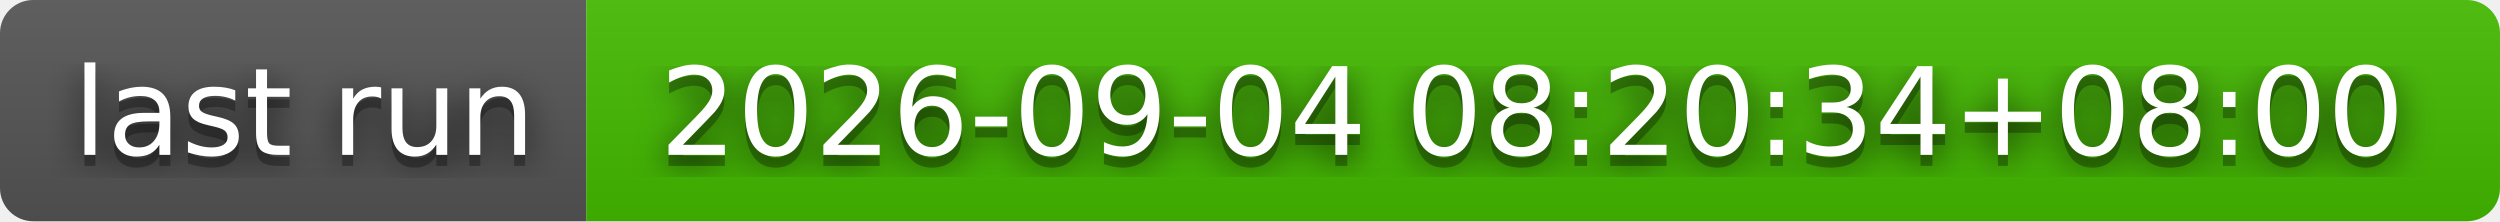
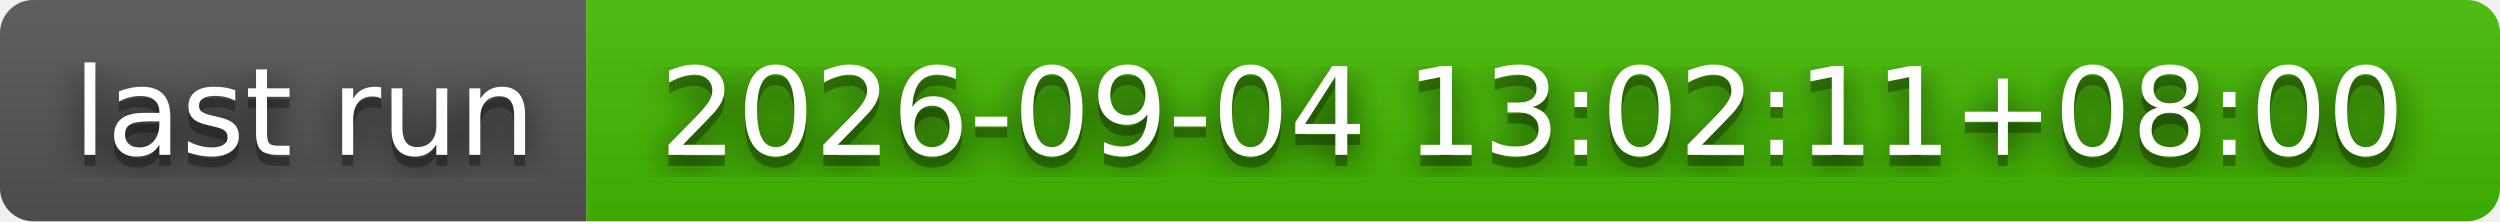
- <svg xmlns="http://www.w3.org/2000/svg" width="226" height="20" role="img" aria-label="last run: 2026-09-04 08:20:34+08:00">
+ <svg xmlns="http://www.w3.org/2000/svg" width="226" height="20" role="img" aria-label="last run: 2026-09-04 13:02:11+08:00">
  <filter id="blur">
    <feGaussianBlur stdDeviation="16" />
  </filter>
  <linearGradient id="s" x2="0" y2="100%">
    <stop offset="0" stop-color="#bbb" stop-opacity=".1" />
    <stop offset="1" stop-opacity=".1" />
  </linearGradient>
  <clipPath id="r">
    <rect width="226" height="20" rx="3" />
  </clipPath>
  <g clip-path="url(#r)">
    <rect width="53" height="20" fill="#555" />
    <rect x="53" width="173" height="20" fill="#4b0" />
    <rect width="226" height="20" fill="url(#s)" />
  </g>
  <g fill="#fff" text-anchor="middle" font-family="Verdana,Geneva,DejaVu Sans,sans-serif" text-rendering="geometricPrecision" font-size="110">
    <g transform="scale(.1)">
      <g aria-hidden="true" fill="#010101">
        <text x="275" y="150" fill-opacity=".8" filter="url(#blur)" textLength="430">last run</text>
        <text x="275" y="150" fill-opacity=".3" textLength="430">last run</text>
      </g>
      <text x="275" y="140" textLength="430">last run</text>
    </g>
    <g transform="scale(.1)">
      <g aria-hidden="true" fill="#010101">
-         <text x="1385" y="150" fill-opacity=".8" filter="url(#blur)" textLength="1630">2026-09-04 08:20:34+08:00</text>
-         <text x="1385" y="150" fill-opacity=".3" textLength="1630">2026-09-04 08:20:34+08:00</text>
+         <text x="1385" y="150" fill-opacity=".8" filter="url(#blur)" textLength="1630">2026-09-04 13:02:11+08:00</text>
+         <text x="1385" y="150" fill-opacity=".3" textLength="1630">2026-09-04 13:02:11+08:00</text>
      </g>
-       <text x="1385" y="140" textLength="1630">2026-09-04 08:20:34+08:00</text>
+       <text x="1385" y="140" textLength="1630">2026-09-04 13:02:11+08:00</text>
    </g>
  </g>
</svg>
